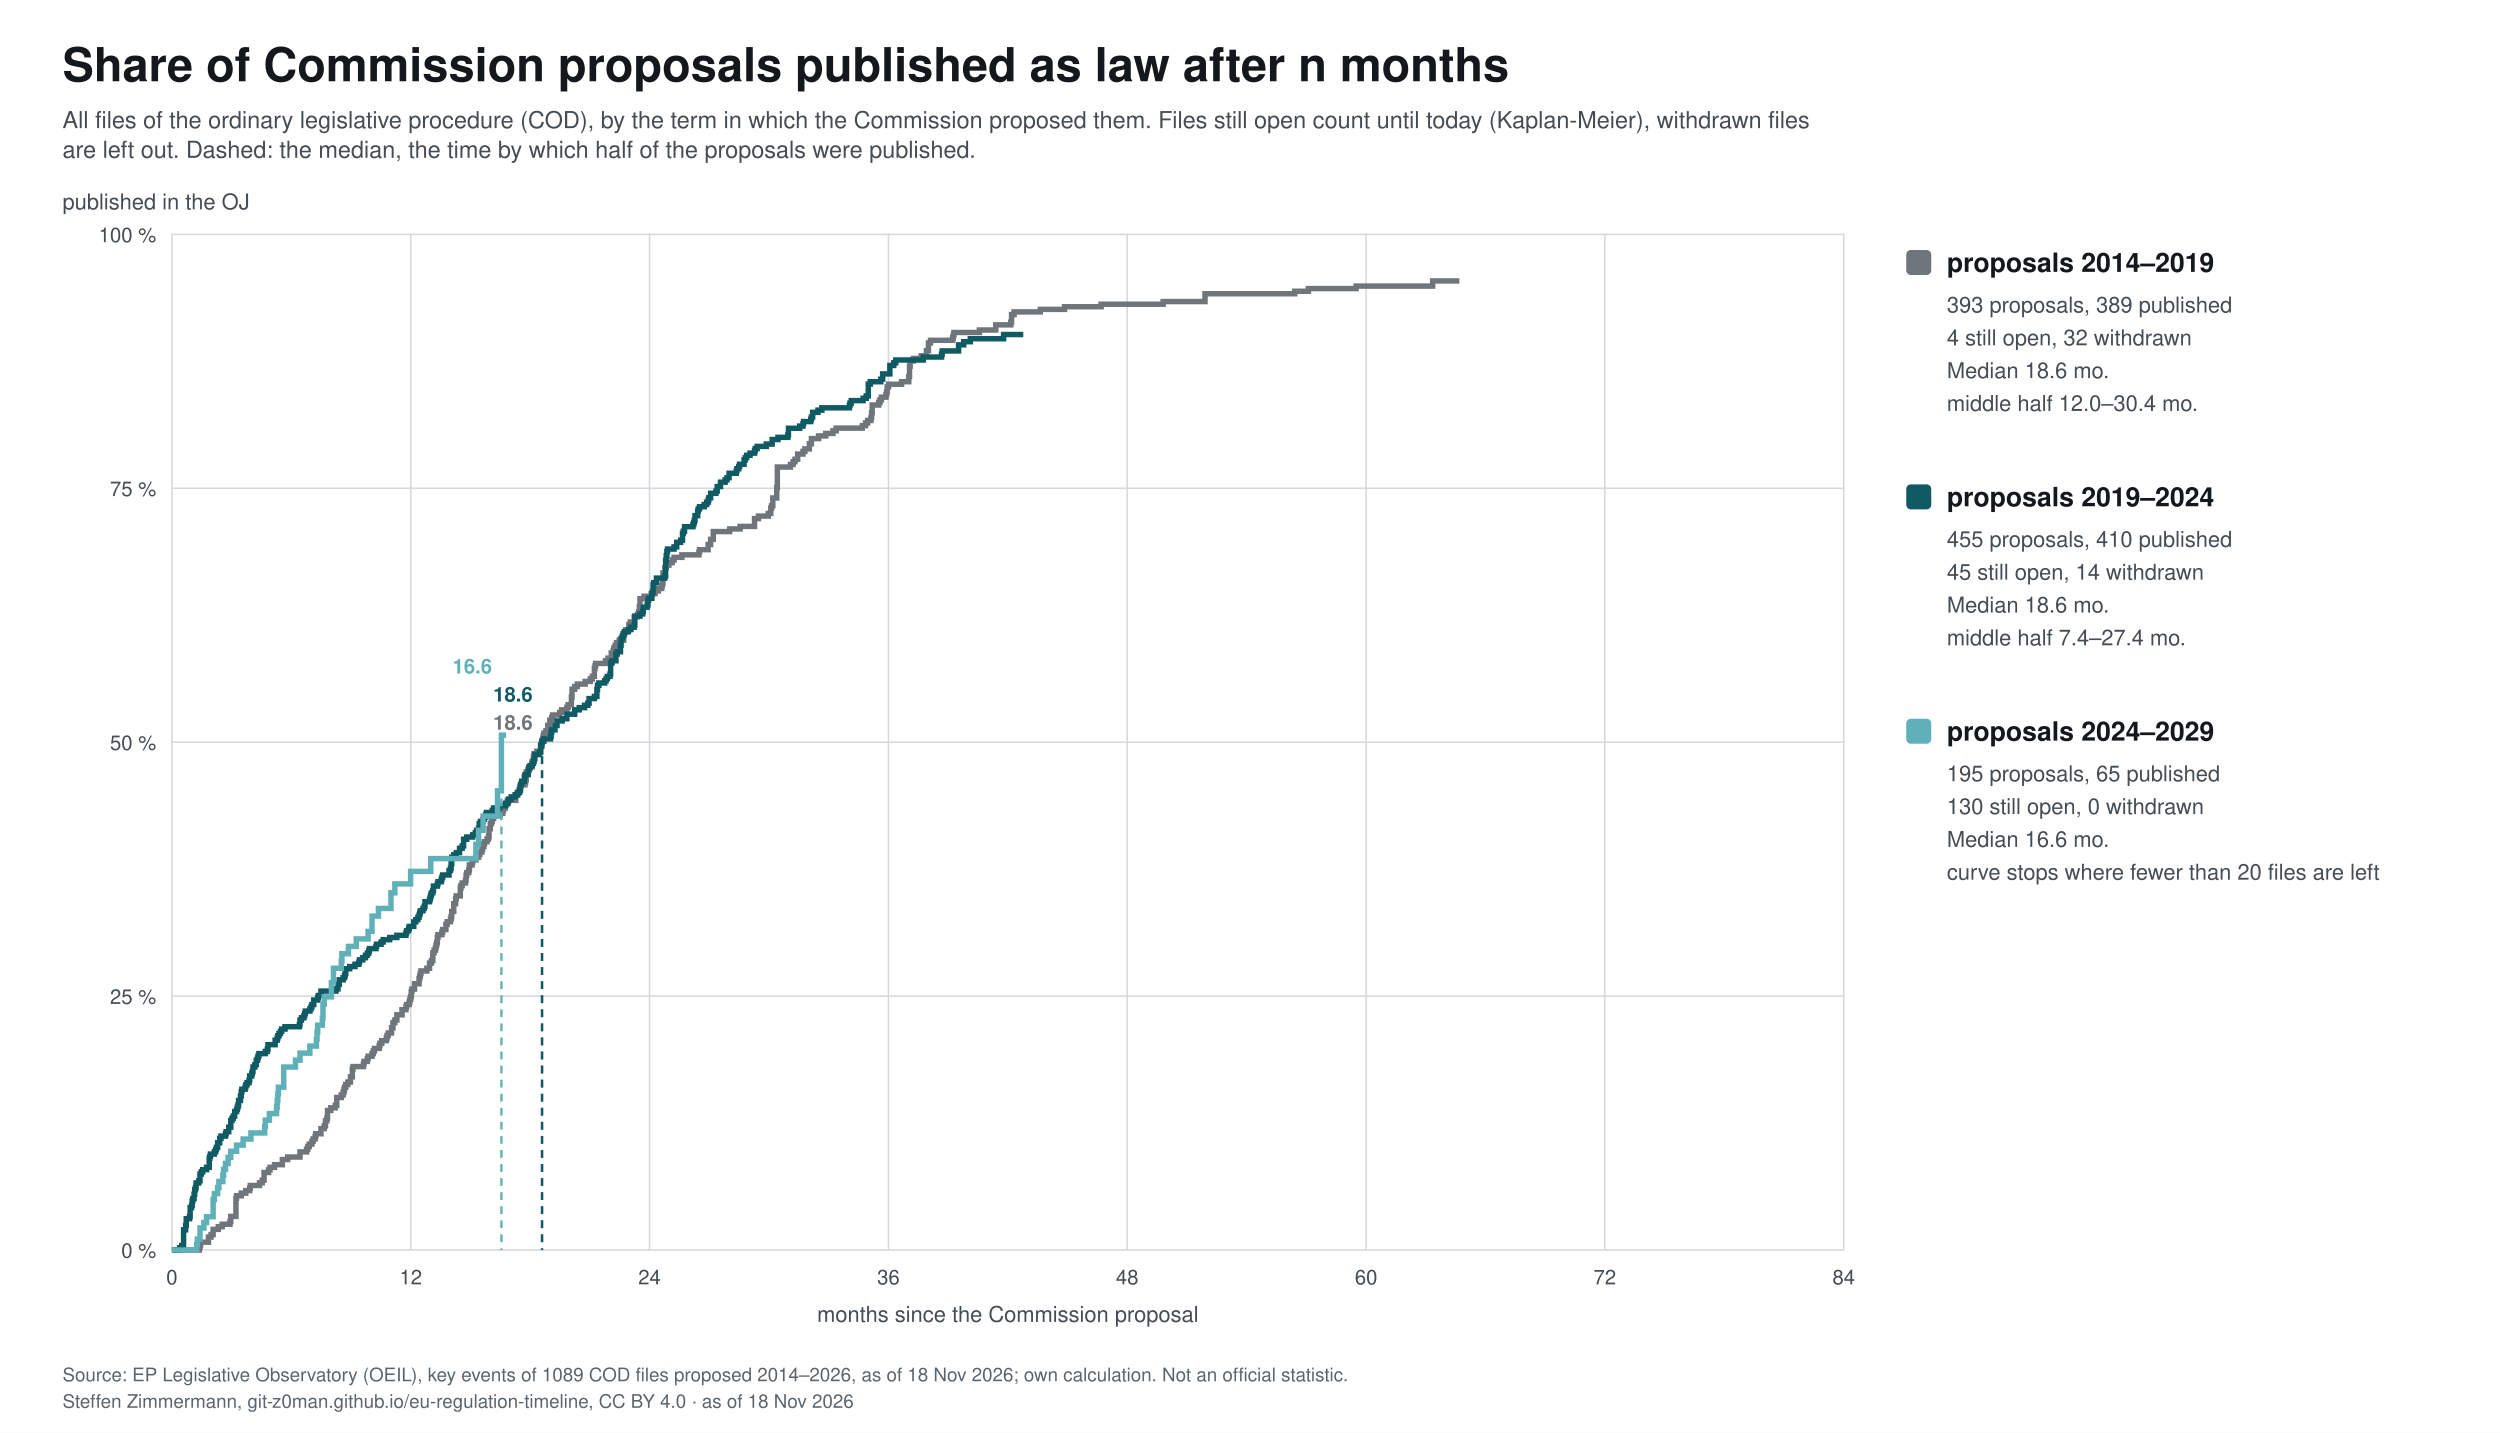
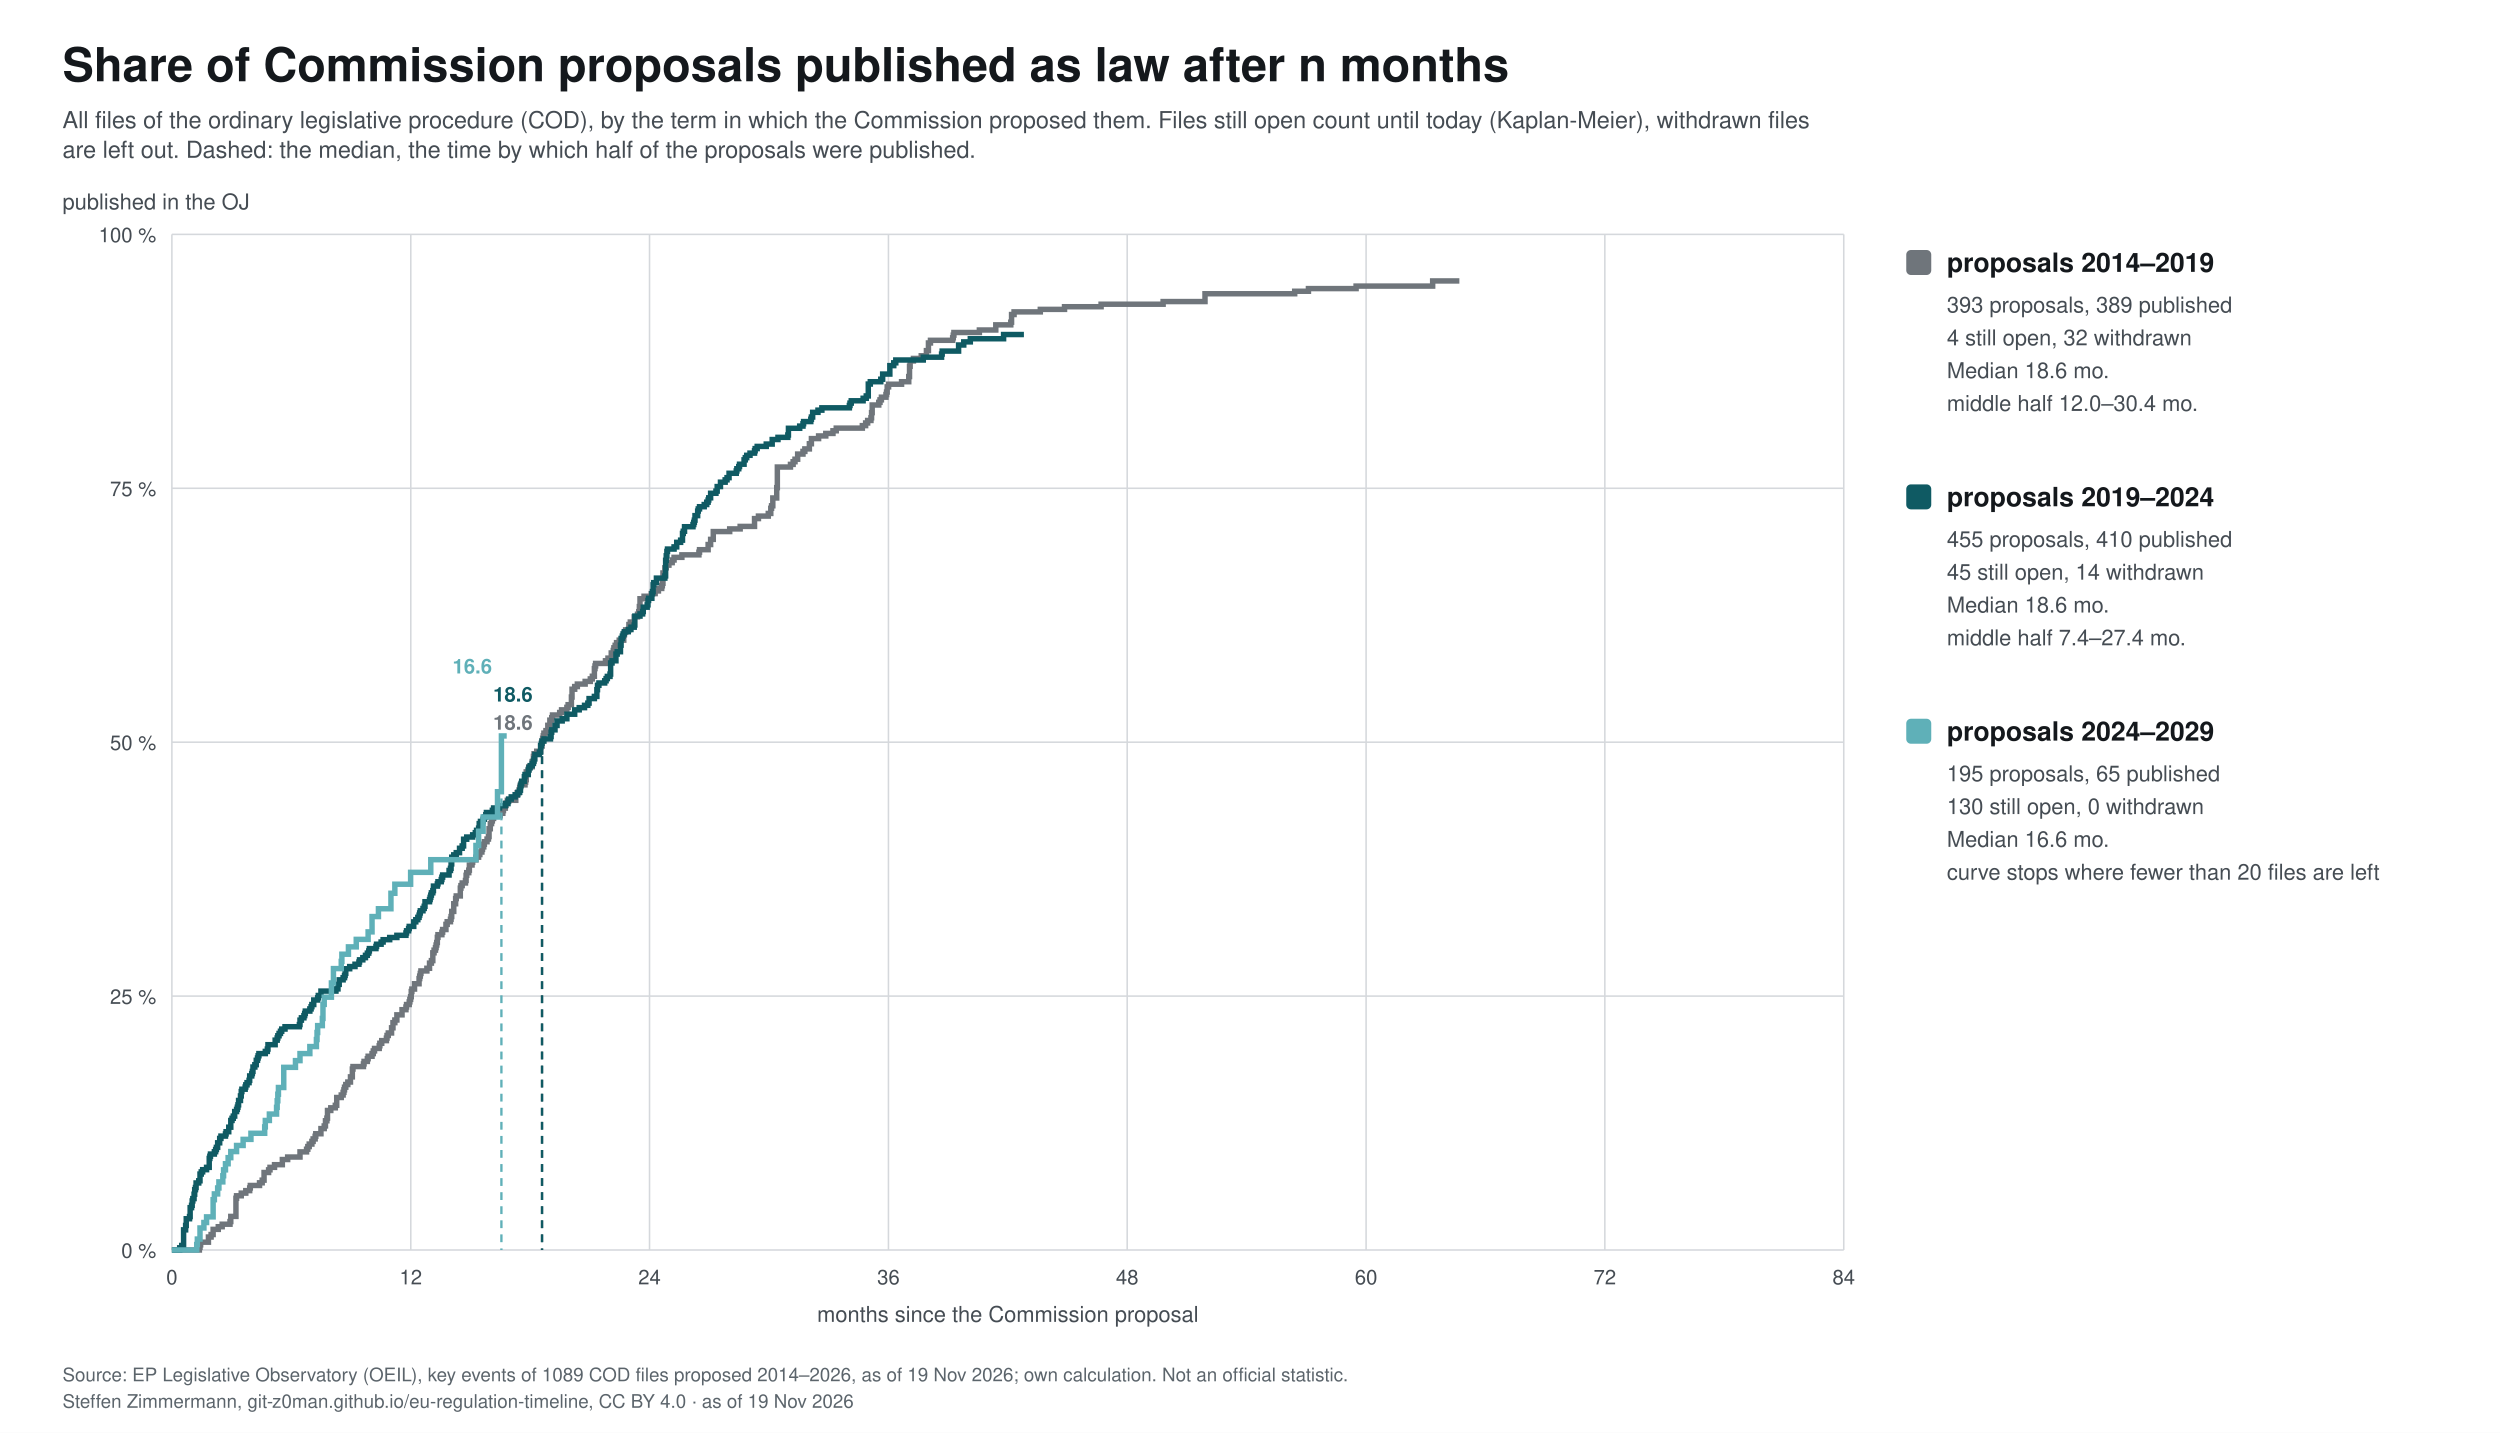
<svg xmlns="http://www.w3.org/2000/svg" width="1600" height="917" viewBox="0 0 1600 917" font-family="&quot;Source Sans 3&quot;, Helvetica, Arial, sans-serif">
  <rect width="1600" height="917" fill="#ffffff" />
  <text x="40.0" y="52.0" font-size="30" fill="#14181c" text-anchor="start" font-weight="bold">Share of Commission proposals published as law after n months</text>
  <text x="40.0" y="82.0" font-size="15" fill="#454c53" text-anchor="start">All files of the ordinary legislative procedure (COD), by the term in which the Commission proposed them. Files still open count until today (Kaplan-Meier), withdrawn files</text>
  <text x="40.0" y="101.0" font-size="15" fill="#454c53" text-anchor="start">are left out. Dashed: the median, the time by which half of the proposals were published.</text>
  <line x1="110" y1="800.0" x2="1180" y2="800.0" stroke="#d5d8dc" />
  <text x="100.0" y="805.0" font-size="13" fill="#454c53" text-anchor="end">0 %</text>
  <line x1="110" y1="637.5" x2="1180" y2="637.5" stroke="#d5d8dc" />
  <text x="100.0" y="642.5" font-size="13" fill="#454c53" text-anchor="end">25 %</text>
  <line x1="110" y1="475.0" x2="1180" y2="475.0" stroke="#d5d8dc" />
  <text x="100.0" y="480.0" font-size="13" fill="#454c53" text-anchor="end">50 %</text>
  <line x1="110" y1="312.5" x2="1180" y2="312.5" stroke="#d5d8dc" />
  <text x="100.0" y="317.5" font-size="13" fill="#454c53" text-anchor="end">75 %</text>
  <line x1="110" y1="150.0" x2="1180" y2="150.0" stroke="#d5d8dc" />
  <text x="100.0" y="155.0" font-size="13" fill="#454c53" text-anchor="end">100 %</text>
  <line x1="110.0" y1="150" x2="110.0" y2="800" stroke="#d5d8dc" />
  <text x="110.0" y="822.0" font-size="13" fill="#454c53" text-anchor="middle">0</text>
  <line x1="262.9" y1="150" x2="262.9" y2="800" stroke="#d5d8dc" />
  <text x="262.9" y="822.0" font-size="13" fill="#454c53" text-anchor="middle">12</text>
  <line x1="415.7" y1="150" x2="415.7" y2="800" stroke="#d5d8dc" />
  <text x="415.7" y="822.0" font-size="13" fill="#454c53" text-anchor="middle">24</text>
  <line x1="568.6" y1="150" x2="568.6" y2="800" stroke="#d5d8dc" />
  <text x="568.6" y="822.0" font-size="13" fill="#454c53" text-anchor="middle">36</text>
  <line x1="721.4" y1="150" x2="721.4" y2="800" stroke="#d5d8dc" />
  <text x="721.4" y="822.0" font-size="13" fill="#454c53" text-anchor="middle">48</text>
  <line x1="874.3" y1="150" x2="874.3" y2="800" stroke="#d5d8dc" />
  <text x="874.3" y="822.0" font-size="13" fill="#454c53" text-anchor="middle">60</text>
  <line x1="1027.1" y1="150" x2="1027.1" y2="800" stroke="#d5d8dc" />
  <text x="1027.1" y="822.0" font-size="13" fill="#454c53" text-anchor="middle">72</text>
  <line x1="1180.0" y1="150" x2="1180.0" y2="800" stroke="#d5d8dc" />
  <text x="1180.0" y="822.0" font-size="13" fill="#454c53" text-anchor="middle">84</text>
  <text x="645.0" y="846.0" font-size="14" fill="#454c53" text-anchor="middle">months since the Commission proposal</text>
  <text x="40.0" y="134.0" font-size="14" fill="#454c53" text-anchor="start">published in the OJ</text>
  <path d="M110.0,800.0 L110.0,800.0 L110.0,800.0 L127.6,800.0 L127.6,798.3 L128.0,798.3 L128.0,796.7 L128.4,796.7 L128.4,795.0 L133.4,795.0 L133.4,791.7 L135.1,791.7 L135.1,790.1 L136.4,790.1 L136.4,786.8 L139.7,786.8 L139.7,785.1 L142.2,785.1 L142.2,783.5 L147.2,783.5 L147.2,781.8 L147.7,781.8 L147.7,778.5 L151.0,778.5 L151.0,766.9 L151.4,766.9 L151.4,765.3 L154.4,765.3 L154.4,763.6 L157.3,763.6 L157.3,762.0 L159.8,762.0 L159.8,760.3 L160.2,760.3 L160.2,758.7 L166.1,758.7 L166.1,757.0 L167.8,757.0 L167.8,755.3 L169.0,755.3 L169.0,750.4 L171.9,750.4 L171.9,748.7 L172.8,748.7 L172.8,747.1 L175.7,747.1 L175.7,745.4 L180.7,745.4 L180.7,742.1 L184.1,742.1 L184.1,740.5 L192.0,740.5 L192.0,737.2 L196.2,737.2 L196.2,735.5 L197.0,735.5 L197.0,733.8 L197.9,733.8 L197.9,732.2 L199.6,732.2 L199.6,730.5 L200.4,730.5 L200.4,728.9 L201.7,728.9 L201.7,727.2 L202.1,727.2 L202.1,725.6 L205.4,725.6 L205.4,722.3 L207.5,722.3 L207.5,720.6 L208.3,720.6 L208.3,717.3 L209.2,717.3 L209.2,715.6 L209.6,715.6 L209.6,710.7 L211.7,710.7 L211.7,709.0 L214.6,709.0 L214.6,707.4 L215.5,707.4 L215.5,702.4 L218.4,702.4 L218.4,700.8 L219.6,700.8 L219.6,699.1 L220.1,699.1 L220.1,697.5 L220.5,697.5 L220.5,695.8 L221.3,695.8 L221.3,694.1 L222.6,694.1 L222.6,692.5 L224.3,692.5 L224.3,689.2 L225.5,689.2 L225.5,684.2 L225.9,684.2 L225.9,682.6 L232.6,682.6 L232.6,680.9 L233.0,680.9 L233.0,679.3 L235.1,679.3 L235.1,677.6 L235.6,677.6 L235.6,676.0 L238.1,676.0 L238.1,674.3 L238.9,674.3 L238.9,672.6 L239.7,672.6 L239.7,671.0 L242.7,671.0 L242.7,669.3 L243.1,669.3 L243.1,667.7 L244.3,667.7 L244.3,666.0 L247.3,666.0 L247.3,664.4 L247.7,664.4 L247.7,662.7 L248.5,662.7 L248.5,661.1 L250.6,661.1 L250.6,657.8 L251.5,657.8 L251.5,654.5 L252.7,654.5 L252.7,652.8 L254.0,652.8 L254.0,649.5 L257.3,649.5 L257.3,646.2 L259.8,646.2 L259.8,644.5 L260.2,644.5 L260.2,642.9 L261.9,642.9 L261.9,641.2 L262.3,641.2 L262.3,639.6 L262.8,639.6 L262.8,637.9 L263.2,637.9 L263.2,634.6 L263.6,634.6 L263.6,633.0 L265.3,633.0 L265.3,629.6 L268.2,629.6 L268.2,626.3 L268.6,626.3 L268.6,624.7 L269.0,624.7 L269.0,623.0 L269.4,623.0 L269.4,621.4 L273.2,621.4 L273.2,619.7 L274.9,619.7 L274.9,616.4 L276.1,616.4 L276.1,614.8 L277.0,614.8 L277.0,609.8 L277.8,609.8 L277.8,608.1 L278.7,608.1 L278.7,606.5 L279.1,606.5 L279.1,604.8 L279.5,604.8 L279.5,603.2 L279.9,603.2 L279.9,599.9 L280.3,599.9 L280.3,598.2 L282.8,598.2 L282.8,596.6 L283.3,596.6 L283.3,594.9 L285.4,594.9 L285.4,591.6 L286.2,591.6 L286.2,589.9 L288.3,589.9 L288.3,588.3 L288.7,588.3 L288.7,586.6 L289.1,586.6 L289.1,583.3 L290.4,583.3 L290.4,578.4 L291.6,578.4 L291.6,575.1 L292.0,575.1 L292.0,573.4 L294.6,573.4 L294.6,568.4 L295.0,568.4 L295.0,566.8 L295.8,566.8 L295.8,565.1 L297.9,565.1 L297.9,563.5 L298.3,563.5 L298.3,560.2 L298.7,560.2 L298.7,558.5 L300.0,558.5 L300.0,556.9 L300.4,556.9 L300.4,553.6 L302.1,553.6 L302.1,551.9 L302.5,551.9 L302.5,550.3 L304.6,550.3 L304.6,548.6 L306.3,548.6 L306.3,546.9 L307.1,546.9 L307.1,545.3 L308.4,545.3 L308.4,543.6 L308.8,543.6 L308.8,542.0 L309.6,542.0 L309.6,540.3 L310.0,540.3 L310.0,538.7 L311.7,538.7 L311.7,537.0 L312.6,537.0 L312.6,535.4 L313.0,535.4 L313.0,530.4 L313.8,530.4 L313.8,527.1 L314.6,527.1 L314.6,525.4 L315.1,525.4 L315.1,523.8 L315.9,523.8 L315.9,522.1 L320.1,522.1 L320.1,520.5 L321.8,520.5 L321.8,518.8 L322.2,518.8 L322.2,517.2 L323.4,517.2 L323.4,515.5 L323.9,515.5 L323.9,513.9 L324.7,513.9 L324.7,512.2 L330.1,512.2 L330.1,508.9 L331.0,508.9 L331.0,507.3 L332.2,507.3 L332.2,505.6 L332.6,505.6 L332.6,503.9 L333.1,503.9 L333.1,502.3 L336.0,502.3 L336.0,500.6 L336.4,500.6 L336.4,499.0 L336.8,499.0 L336.8,494.0 L338.1,494.0 L338.1,492.4 L338.5,492.4 L338.5,490.7 L340.6,490.7 L340.6,487.4 L341.4,487.4 L341.4,484.1 L341.8,484.1 L341.8,482.4 L343.5,482.4 L343.5,480.8 L346.0,480.8 L346.0,477.5 L346.9,477.5 L346.9,474.2 L347.3,474.2 L347.3,472.5 L347.7,472.5 L347.7,470.9 L348.1,470.9 L348.1,469.2 L349.4,469.2 L349.4,467.6 L350.6,467.6 L350.6,464.2 L351.9,464.2 L351.9,460.9 L353.1,460.9 L353.1,459.3 L353.6,459.3 L353.6,457.6 L358.2,457.6 L358.2,456.0 L359.4,456.0 L359.4,454.3 L362.8,454.3 L362.8,452.7 L363.6,452.7 L363.6,451.0 L365.7,451.0 L365.7,446.1 L366.1,446.1 L366.1,441.1 L367.8,441.1 L367.8,439.4 L369.5,439.4 L369.5,437.8 L374.5,437.8 L374.5,436.1 L377.8,436.1 L377.8,434.5 L379.1,434.5 L379.1,432.8 L380.4,432.8 L380.4,427.9 L380.8,427.9 L380.8,426.2 L381.2,426.2 L381.2,424.6 L387.5,424.6 L387.5,422.9 L389.1,422.9 L389.1,421.2 L391.2,421.2 L391.2,417.9 L392.5,417.9 L392.5,416.3 L392.9,416.3 L392.9,414.6 L393.7,414.6 L393.7,413.0 L394.6,413.0 L394.6,411.3 L396.3,411.3 L396.3,409.7 L399.2,409.7 L399.2,406.4 L399.6,406.4 L399.6,404.7 L400.4,404.7 L400.4,403.1 L402.5,403.1 L402.5,399.7 L403.4,399.7 L403.4,398.1 L405.9,398.1 L405.9,394.8 L408.0,394.8 L408.0,393.1 L408.8,393.1 L408.8,391.5 L409.2,391.5 L409.2,388.2 L409.6,388.2 L409.6,383.2 L412.2,383.2 L412.2,381.6 L416.8,381.6 L416.8,379.9 L419.3,379.9 L419.3,378.2 L421.4,378.2 L421.4,376.6 L423.5,376.6 L423.5,374.9 L423.9,374.9 L423.9,373.3 L424.3,373.3 L424.3,366.7 L425.5,366.7 L425.5,363.4 L426.4,363.4 L426.4,361.7 L428.1,361.7 L428.1,360.1 L430.2,360.1 L430.2,358.4 L431.4,358.4 L431.4,356.7 L436.4,356.7 L436.4,355.1 L447.3,355.1 L447.3,353.4 L447.7,353.4 L447.7,351.8 L453.2,351.8 L453.2,348.5 L454.8,348.5 L454.8,345.2 L456.5,345.2 L456.5,340.2 L467.0,340.2 L467.0,338.5 L473.7,338.5 L473.7,336.9 L482.9,336.9 L482.9,331.9 L485.4,331.9 L485.4,330.3 L491.7,330.3 L491.7,328.6 L493.3,328.6 L493.3,325.3 L493.8,325.3 L493.8,323.7 L494.6,323.7 L494.6,318.7 L497.1,318.7 L497.1,312.1 L497.5,312.1 L497.5,298.9 L505.9,298.9 L505.9,297.2 L507.6,297.2 L507.6,295.5 L508.8,295.5 L508.8,293.9 L510.5,293.9 L510.5,290.6 L513.9,290.6 L513.9,288.9 L515.1,288.9 L515.1,287.3 L518.0,287.3 L518.0,284.0 L519.3,284.0 L519.3,280.7 L523.9,280.7 L523.9,279.0 L528.5,279.0 L528.5,277.4 L533.1,277.4 L533.1,275.7 L535.2,275.7 L535.2,274.0 L551.9,274.0 L551.9,272.4 L554.0,272.4 L554.0,270.7 L555.3,270.7 L555.3,269.1 L557.4,269.1 L557.4,267.4 L557.8,267.4 L557.8,264.1 L558.2,264.1 L558.2,259.2 L562.4,259.2 L562.4,257.5 L563.2,257.5 L563.2,255.9 L564.1,255.9 L564.1,254.2 L567.0,254.2 L567.0,252.5 L567.4,252.5 L567.4,250.9 L567.8,250.9 L567.8,247.6 L568.7,247.6 L568.7,245.9 L577.0,245.9 L577.0,244.3 L581.6,244.3 L581.6,241.0 L582.1,241.0 L582.1,234.4 L582.5,234.4 L582.5,231.0 L584.6,231.0 L584.6,229.4 L589.6,229.4 L589.6,227.7 L592.9,227.7 L592.9,224.4 L594.2,224.4 L594.2,219.5 L595.5,219.5 L595.5,217.8 L609.7,217.8 L609.7,216.2 L610.1,216.2 L610.1,214.5 L610.5,214.5 L610.5,212.8 L626.8,212.8 L626.8,211.2 L637.3,211.2 L637.3,207.9 L646.9,207.9 L646.9,206.2 L647.4,206.2 L647.4,201.3 L649.0,201.3 L649.0,199.6 L665.8,199.6 L665.8,198.0 L681.3,198.0 L681.3,196.3 L704.7,196.3 L704.7,194.7 L744.4,194.7 L744.4,193.0 L771.2,193.0 L771.2,188.0 L828.6,188.0 L828.6,186.4 L837.4,186.4 L837.4,184.7 L867.9,184.7 L867.9,183.1 L916.9,183.1 L916.9,179.8 L934.0,179.8" fill="none" stroke="#6f757b" stroke-width="3.5" />
  <line x1="346.9" y1="475.0" x2="346.9" y2="800" stroke="#6f757b" stroke-width="1.5" stroke-dasharray="5 4" />
  <text x="340.9" y="467.0" font-size="13" fill="#6f757b" text-anchor="end" font-weight="bold">18.6</text>
  <rect x="1220" y="160" width="16" height="16" rx="3" fill="#6f757b" />
  <text x="1246.0" y="174.0" font-size="17" fill="#14181c" text-anchor="start" font-weight="bold">proposals 2014–2019</text>
  <text x="1246.0" y="200.0" font-size="14" fill="#454c53" text-anchor="start">393 proposals, 389 published</text>
  <text x="1246.0" y="221.0" font-size="14" fill="#454c53" text-anchor="start">4 still open, 32 withdrawn</text>
  <text x="1246.0" y="242.0" font-size="14" fill="#454c53" text-anchor="start">Median 18.6 mo.</text>
  <text x="1246.0" y="263.0" font-size="14" fill="#454c53" text-anchor="start">middle half 12.0–30.4 mo.</text>
-   <path d="M110.0,800.0 L110.0,800.0 L110.0,800.0 L115.0,800.0 L115.0,798.6 L116.3,798.6 L116.3,797.1 L117.5,797.1 L117.5,787.1 L118.8,787.1 L118.8,784.3 L119.2,784.3 L119.2,780.0 L121.3,780.0 L121.3,778.6 L121.7,778.6 L121.7,772.9 L122.6,772.9 L122.6,771.4 L123.0,771.4 L123.0,768.6 L123.4,768.6 L123.4,767.1 L124.2,767.1 L124.2,764.3 L124.6,764.3 L124.6,761.4 L125.1,761.4 L125.1,760.0 L125.5,760.0 L125.5,757.1 L127.2,757.1 L127.2,755.7 L128.0,755.7 L128.0,751.4 L128.8,751.4 L128.8,750.0 L129.7,750.0 L129.7,748.6 L132.2,748.6 L132.2,747.1 L133.9,747.1 L133.9,741.4 L134.3,741.4 L134.3,740.0 L134.7,740.0 L134.7,738.6 L137.2,738.6 L137.2,737.1 L138.0,737.1 L138.0,735.7 L138.5,735.7 L138.5,734.3 L139.3,734.3 L139.3,731.4 L140.6,731.4 L140.6,728.6 L141.4,728.6 L141.4,727.1 L144.3,727.1 L144.3,725.7 L144.7,725.7 L144.7,724.3 L146.4,724.3 L146.4,721.4 L147.7,721.4 L147.7,717.1 L148.5,717.1 L148.5,715.7 L149.3,715.7 L149.3,714.3 L150.2,714.3 L150.2,711.4 L151.4,711.4 L151.4,710.0 L151.9,710.0 L151.9,708.6 L152.3,708.6 L152.3,707.1 L152.7,707.1 L152.7,704.3 L153.9,704.3 L153.9,701.4 L154.4,701.4 L154.4,698.6 L154.8,698.6 L154.8,697.1 L156.9,697.1 L156.9,695.7 L157.3,695.7 L157.3,694.3 L158.1,694.3 L158.1,692.9 L159.4,692.9 L159.4,691.4 L159.8,691.4 L159.8,688.6 L161.1,688.6 L161.1,687.1 L161.5,687.1 L161.5,685.7 L161.9,685.7 L161.9,682.9 L163.1,682.9 L163.1,681.4 L164.0,681.4 L164.0,678.6 L164.8,678.6 L164.8,677.1 L165.2,677.1 L165.2,675.7 L165.7,675.7 L165.7,674.3 L169.8,674.3 L169.8,672.9 L171.1,672.9 L171.1,671.4 L171.5,671.4 L171.5,668.6 L176.1,668.6 L176.1,665.7 L177.4,665.7 L177.4,664.3 L177.8,664.3 L177.8,662.9 L178.6,662.9 L178.6,661.4 L179.5,661.4 L179.5,660.0 L180.3,660.0 L180.3,658.6 L182.4,658.6 L182.4,657.1 L191.6,657.1 L191.6,655.7 L192.0,655.7 L192.0,652.9 L192.9,652.9 L192.9,651.4 L194.5,651.4 L194.5,650.0 L195.0,650.0 L195.0,648.6 L195.4,648.6 L195.4,647.1 L198.3,647.1 L198.3,645.7 L199.1,645.7 L199.1,644.3 L199.6,644.3 L199.6,642.9 L200.8,642.9 L200.8,640.0 L203.3,640.0 L203.3,638.6 L203.7,638.6 L203.7,637.1 L205.4,637.1 L205.4,634.3 L215.0,634.3 L215.0,632.9 L216.3,632.9 L216.3,630.0 L217.1,630.0 L217.1,627.1 L219.6,627.1 L219.6,625.7 L220.5,625.7 L220.5,624.3 L220.9,624.3 L220.9,622.9 L221.3,622.9 L221.3,620.0 L223.8,620.0 L223.8,618.6 L227.2,618.6 L227.2,617.1 L229.7,617.1 L229.7,615.7 L230.1,615.7 L230.1,614.3 L232.2,614.3 L232.2,612.9 L233.9,612.9 L233.9,611.4 L235.1,611.4 L235.1,610.0 L236.0,610.0 L236.0,608.6 L236.4,608.6 L236.4,607.1 L240.6,607.1 L240.6,605.7 L241.0,605.7 L241.0,604.3 L243.9,604.3 L243.9,602.9 L245.2,602.9 L245.2,601.4 L249.4,601.4 L249.4,600.0 L254.0,600.0 L254.0,598.6 L259.8,598.6 L259.8,597.1 L260.2,597.1 L260.2,595.7 L261.5,595.7 L261.5,594.3 L261.9,594.3 L261.9,592.9 L264.8,592.9 L264.8,590.0 L266.1,590.0 L266.1,588.6 L267.4,588.6 L267.4,587.1 L268.2,587.1 L268.2,585.7 L268.6,585.7 L268.6,584.3 L269.0,584.3 L269.0,582.9 L270.7,582.9 L270.7,581.4 L271.5,581.4 L271.5,580.0 L272.0,580.0 L272.0,577.1 L274.9,577.1 L274.9,575.7 L275.3,575.7 L275.3,574.3 L275.7,574.3 L275.7,572.9 L276.1,572.9 L276.1,571.4 L277.0,571.4 L277.0,570.0 L277.4,570.0 L277.4,567.1 L279.9,567.1 L279.9,565.7 L280.3,565.7 L280.3,564.3 L282.4,564.3 L282.4,562.9 L282.8,562.9 L282.8,561.4 L283.3,561.4 L283.3,560.0 L287.4,560.0 L287.4,557.1 L288.3,557.1 L288.3,555.7 L288.7,555.7 L288.7,552.9 L289.1,552.9 L289.1,548.6 L290.4,548.6 L290.4,547.1 L292.0,547.1 L292.0,545.7 L294.1,545.7 L294.1,542.9 L295.8,542.9 L295.8,541.4 L296.7,541.4 L296.7,537.1 L298.7,537.1 L298.7,535.7 L302.5,535.7 L302.5,534.3 L304.2,534.3 L304.2,532.9 L305.0,532.9 L305.0,531.4 L306.3,531.4 L306.3,530.0 L306.7,530.0 L306.7,527.1 L307.5,527.1 L307.5,525.7 L309.2,525.7 L309.2,524.3 L310.0,524.3 L310.0,522.9 L310.9,522.9 L310.9,521.4 L311.3,521.4 L311.3,520.0 L315.1,520.0 L315.1,518.6 L315.9,518.6 L315.9,517.1 L319.7,517.1 L319.7,515.7 L323.4,515.7 L323.4,514.3 L325.1,514.3 L325.1,512.9 L325.5,512.9 L325.5,511.4 L327.2,511.4 L327.2,510.0 L329.7,510.0 L329.7,508.6 L331.4,508.6 L331.4,507.1 L332.6,507.1 L332.6,505.7 L333.1,505.7 L333.1,502.9 L333.5,502.9 L333.5,501.4 L333.9,501.4 L333.9,500.0 L335.6,500.0 L335.6,497.1 L336.0,497.1 L336.0,495.7 L338.1,495.7 L338.1,492.9 L338.5,492.9 L338.5,491.4 L339.3,491.4 L339.3,490.0 L340.6,490.0 L340.6,488.6 L341.4,488.6 L341.4,487.1 L341.8,487.1 L341.8,485.7 L342.3,485.7 L342.3,482.9 L345.2,482.9 L345.2,481.4 L346.0,481.4 L346.0,477.1 L346.5,477.1 L346.5,475.7 L346.9,475.7 L346.9,474.3 L348.1,474.3 L348.1,472.9 L352.3,472.9 L352.3,471.4 L352.7,471.4 L352.7,468.6 L353.1,468.6 L353.1,467.1 L355.2,467.1 L355.2,464.3 L356.5,464.3 L356.5,461.4 L359.8,461.4 L359.8,460.0 L362.8,460.0 L362.8,457.1 L367.8,457.1 L367.8,454.3 L370.7,454.3 L370.7,452.9 L374.1,452.9 L374.1,451.4 L376.2,451.4 L376.2,450.0 L377.0,450.0 L377.0,447.1 L380.4,447.1 L380.4,445.7 L382.0,445.7 L382.0,441.4 L382.4,441.4 L382.4,438.6 L383.3,438.6 L383.3,437.1 L387.0,437.1 L387.0,435.7 L387.9,435.7 L387.9,434.3 L388.7,434.3 L388.7,432.9 L390.4,432.9 L390.4,431.4 L390.8,431.4 L390.8,424.3 L391.7,424.3 L391.7,422.9 L394.2,422.9 L394.2,418.6 L395.0,418.6 L395.0,417.1 L397.1,417.1 L397.1,412.9 L397.5,412.9 L397.5,408.6 L398.3,408.6 L398.3,407.1 L398.8,407.1 L398.8,405.7 L399.6,405.7 L399.6,404.3 L402.1,404.3 L402.1,402.9 L403.8,402.9 L403.8,401.4 L405.9,401.4 L405.9,400.0 L406.3,400.0 L406.3,394.3 L409.6,394.3 L409.6,392.9 L411.3,392.9 L411.3,391.4 L411.7,391.4 L411.7,388.6 L414.2,388.6 L414.2,387.1 L414.7,387.1 L414.7,384.3 L415.1,384.3 L415.1,382.9 L417.2,382.9 L417.2,380.0 L417.6,380.0 L417.6,378.6 L418.0,378.6 L418.0,374.3 L418.4,374.3 L418.4,372.9 L420.1,372.9 L420.1,370.0 L425.5,370.0 L425.5,368.6 L426.0,368.6 L426.0,358.6 L426.4,358.6 L426.4,355.7 L426.8,355.7 L426.8,352.9 L427.2,352.9 L427.2,351.4 L431.4,351.4 L431.4,350.0 L433.1,350.0 L433.1,347.1 L435.6,347.1 L435.6,345.7 L436.8,345.7 L436.8,341.4 L437.3,341.4 L437.3,340.0 L438.1,340.0 L438.1,337.1 L443.5,337.1 L443.5,335.7 L444.0,335.7 L444.0,334.3 L444.4,334.3 L444.4,332.9 L444.8,332.9 L444.8,330.0 L446.5,330.0 L446.5,327.1 L446.9,327.1 L446.9,325.7 L447.7,325.7 L447.7,324.3 L450.7,324.3 L450.7,322.9 L452.3,322.9 L452.3,321.4 L453.2,321.4 L453.2,320.0 L453.6,320.0 L453.6,318.6 L454.8,318.6 L454.8,315.7 L458.2,315.7 L458.2,314.3 L459.0,314.3 L459.0,311.4 L461.1,311.4 L461.1,308.6 L464.1,308.6 L464.1,307.1 L465.3,307.1 L465.3,305.7 L466.6,305.7 L466.6,302.9 L471.2,302.9 L471.2,301.4 L471.6,301.4 L471.6,300.0 L472.8,300.0 L472.8,298.6 L473.3,298.6 L473.3,297.1 L476.2,297.1 L476.2,294.3 L477.0,294.3 L477.0,292.9 L477.9,292.9 L477.9,291.4 L480.0,291.4 L480.0,290.0 L482.9,290.0 L482.9,288.5 L483.3,288.5 L483.3,287.1 L484.6,287.1 L484.6,285.7 L490.4,285.7 L490.4,284.2 L494.2,284.2 L494.2,281.3 L497.9,281.3 L497.9,279.9 L504.2,279.9 L504.2,278.4 L504.6,278.4 L504.6,274.1 L511.8,274.1 L511.8,272.7 L513.9,272.7 L513.9,271.2 L514.3,271.2 L514.3,269.8 L518.9,269.8 L518.9,268.3 L519.3,268.3 L519.3,266.9 L520.1,266.9 L520.1,263.9 L523.5,263.9 L523.5,262.5 L526.0,262.5 L526.0,261.0 L543.6,261.0 L543.6,259.5 L544.0,259.5 L544.0,258.0 L544.8,258.0 L544.8,256.4 L552.4,256.4 L552.4,254.9 L554.4,254.9 L554.4,253.4 L555.7,253.4 L555.7,245.8 L557.0,245.8 L557.0,244.3 L563.7,244.3 L563.7,242.7 L564.9,242.7 L564.9,239.3 L569.5,239.3 L569.5,233.9 L572.0,233.9 L572.0,232.2 L573.3,232.2 L573.3,230.4 L590.9,230.4 L590.9,228.5 L602.6,228.5 L602.6,226.6 L603.0,226.6 L603.0,224.6 L613.5,224.6 L613.5,220.7 L616.8,220.7 L616.8,218.7 L621.0,218.7 L621.0,216.8 L642.3,216.8 L642.3,214.1 L654.9,214.1" fill="none" stroke="#0f5a63" stroke-width="3.5" />
+   <path d="M110.0,800.0 L110.0,800.0 L110.0,800.0 L115.0,800.0 L115.0,798.6 L116.3,798.6 L116.3,797.1 L117.5,797.1 L117.5,787.1 L118.8,787.1 L118.8,784.3 L119.2,784.3 L119.2,780.0 L121.3,780.0 L121.3,778.6 L121.7,778.6 L121.7,772.9 L122.6,772.9 L122.6,771.4 L123.0,771.4 L123.0,768.6 L123.4,768.6 L123.4,767.1 L124.2,767.1 L124.2,764.3 L124.6,764.3 L124.6,761.4 L125.1,761.4 L125.1,760.0 L125.5,760.0 L125.5,757.1 L127.2,757.1 L127.2,755.7 L128.0,755.7 L128.0,751.4 L128.8,751.4 L128.8,750.0 L129.7,750.0 L129.7,748.6 L132.2,748.6 L132.2,747.1 L133.9,747.1 L133.9,741.4 L134.3,741.4 L134.3,740.0 L134.7,740.0 L134.7,738.6 L137.2,738.6 L137.2,737.1 L138.0,737.1 L138.0,735.7 L138.5,735.7 L138.5,734.3 L139.3,734.3 L139.3,731.4 L140.6,731.4 L140.6,728.6 L141.4,728.6 L141.4,727.1 L144.3,727.1 L144.3,725.7 L144.7,725.7 L144.7,724.3 L146.4,724.3 L146.4,721.4 L147.7,721.4 L147.7,717.1 L148.5,717.1 L148.5,715.7 L149.3,715.7 L149.3,714.3 L150.2,714.3 L150.2,711.4 L151.4,711.4 L151.4,710.0 L151.9,710.0 L151.9,708.6 L152.3,708.6 L152.3,707.1 L152.7,707.1 L152.7,704.3 L153.9,704.3 L153.9,701.4 L154.4,701.4 L154.4,698.6 L154.8,698.6 L154.8,697.1 L156.9,697.1 L156.9,695.7 L157.3,695.7 L157.3,694.3 L158.1,694.3 L158.1,692.9 L159.4,692.9 L159.4,691.4 L159.8,691.4 L159.8,688.6 L161.1,688.6 L161.1,687.1 L161.5,687.1 L161.5,685.7 L161.9,685.7 L161.9,682.9 L163.1,682.9 L163.1,681.4 L164.0,681.4 L164.0,678.6 L164.8,678.6 L164.8,677.1 L165.2,677.1 L165.2,675.7 L165.7,675.7 L165.7,674.3 L169.8,674.3 L169.8,672.9 L171.1,672.9 L171.1,671.4 L171.5,671.4 L171.5,668.6 L176.1,668.6 L176.1,665.7 L177.4,665.7 L177.4,664.3 L177.8,664.3 L177.8,662.9 L178.6,662.9 L178.6,661.4 L179.5,661.4 L179.5,660.0 L180.3,660.0 L180.3,658.6 L182.4,658.6 L182.4,657.1 L191.6,657.1 L191.6,655.7 L192.0,655.7 L192.0,652.9 L192.9,652.9 L192.9,651.4 L194.5,651.4 L194.5,650.0 L195.0,650.0 L195.0,648.6 L195.4,648.6 L195.4,647.1 L198.3,647.1 L198.3,645.7 L199.1,645.7 L199.1,644.3 L199.6,644.3 L199.6,642.9 L200.8,642.9 L200.8,640.0 L203.3,640.0 L203.3,638.6 L203.7,638.6 L203.7,637.1 L205.4,637.1 L205.4,634.3 L215.0,634.3 L215.0,632.9 L216.3,632.9 L216.3,630.0 L217.1,630.0 L217.1,627.1 L219.6,627.1 L219.6,625.7 L220.5,625.7 L220.5,624.3 L220.9,624.3 L220.9,622.9 L221.3,622.9 L221.3,620.0 L223.8,620.0 L223.8,618.6 L227.2,618.6 L227.2,617.1 L229.7,617.1 L229.7,615.7 L230.1,615.7 L230.1,614.3 L232.2,614.3 L232.2,612.9 L233.9,612.9 L233.9,611.4 L235.1,611.4 L235.1,610.0 L236.0,610.0 L236.0,608.6 L236.4,608.6 L236.4,607.1 L240.6,607.1 L240.6,605.7 L241.0,605.7 L241.0,604.3 L243.9,604.3 L243.9,602.9 L245.2,602.9 L245.2,601.4 L249.4,601.4 L249.4,600.0 L254.0,600.0 L254.0,598.6 L259.8,598.6 L259.8,597.1 L260.2,597.1 L260.2,595.7 L261.5,595.7 L261.5,594.3 L261.9,594.3 L261.9,592.9 L264.8,592.9 L264.8,590.0 L266.1,590.0 L266.1,588.6 L267.4,588.6 L267.4,587.1 L268.2,587.1 L268.2,585.7 L268.6,585.7 L268.6,584.3 L269.0,584.3 L269.0,582.9 L270.7,582.9 L270.7,581.4 L271.5,581.4 L271.5,580.0 L272.0,580.0 L272.0,577.1 L274.9,577.1 L274.9,575.7 L275.3,575.7 L275.3,574.3 L275.7,574.3 L275.7,572.9 L276.1,572.9 L276.1,571.4 L277.0,571.4 L277.0,570.0 L277.4,570.0 L277.4,567.1 L279.9,567.1 L279.9,565.7 L280.3,565.7 L280.3,564.3 L282.4,564.3 L282.4,562.9 L282.8,562.9 L282.8,561.4 L283.3,561.4 L283.3,560.0 L287.4,560.0 L287.4,557.1 L288.3,557.1 L288.3,555.7 L288.7,555.7 L288.7,552.9 L289.1,552.9 L289.1,548.6 L290.4,548.6 L290.4,547.1 L292.0,547.1 L292.0,545.7 L294.1,545.7 L294.1,542.9 L295.8,542.9 L295.8,541.4 L296.7,541.4 L296.7,537.1 L298.7,537.1 L298.7,535.7 L302.5,535.7 L302.5,534.3 L304.2,534.3 L304.2,532.9 L305.0,532.9 L305.0,531.4 L306.3,531.4 L306.3,530.0 L306.7,530.0 L306.7,527.1 L307.5,527.1 L307.5,525.7 L309.2,525.7 L309.2,524.3 L310.0,524.3 L310.0,522.9 L310.9,522.9 L310.9,521.4 L311.3,521.4 L311.3,520.0 L315.1,520.0 L315.1,518.6 L315.9,518.6 L315.9,517.1 L319.7,517.1 L319.7,515.7 L323.4,515.7 L323.4,514.3 L325.1,514.3 L325.1,512.9 L325.5,512.9 L325.5,511.4 L327.2,511.4 L327.2,510.0 L329.7,510.0 L329.7,508.6 L331.4,508.6 L331.4,507.1 L332.6,507.1 L332.6,505.7 L333.1,505.7 L333.1,502.9 L333.5,502.9 L333.5,501.4 L333.9,501.4 L333.9,500.0 L335.6,500.0 L335.6,497.1 L336.0,497.1 L336.0,495.7 L338.1,495.7 L338.1,492.9 L338.5,492.9 L338.5,491.4 L339.3,491.4 L339.3,490.0 L340.6,490.0 L340.6,488.6 L341.4,488.6 L341.4,487.1 L341.8,487.1 L341.8,485.7 L342.3,485.7 L342.3,482.9 L345.2,482.9 L345.2,481.4 L346.0,481.4 L346.0,477.1 L346.5,477.1 L346.5,475.7 L346.9,475.7 L346.9,474.3 L348.1,474.3 L348.1,472.9 L352.3,472.9 L352.3,471.4 L352.7,471.4 L352.7,468.6 L353.1,468.6 L353.1,467.1 L355.2,467.1 L355.2,464.3 L356.5,464.3 L356.5,461.4 L359.8,461.4 L359.8,460.0 L362.8,460.0 L362.8,457.1 L367.8,457.1 L367.8,454.3 L370.7,454.3 L370.7,452.9 L374.1,452.9 L374.1,451.4 L376.2,451.4 L376.2,450.0 L377.0,450.0 L377.0,447.1 L380.4,447.1 L380.4,445.7 L382.0,445.7 L382.0,441.4 L382.4,441.4 L382.4,438.6 L383.3,438.6 L383.3,437.1 L387.0,437.1 L387.0,435.7 L387.9,435.7 L387.9,434.3 L388.7,434.3 L388.7,432.9 L390.4,432.9 L390.4,431.4 L390.8,431.4 L390.8,424.3 L391.7,424.3 L391.7,422.9 L394.2,422.9 L394.2,418.6 L395.0,418.6 L395.0,417.1 L397.1,417.1 L397.1,412.9 L397.5,412.9 L397.5,408.6 L398.3,408.6 L398.3,407.1 L398.8,407.1 L398.8,405.7 L399.6,405.7 L399.6,404.3 L402.1,404.3 L402.1,402.9 L403.8,402.9 L403.8,401.4 L405.9,401.4 L405.9,400.0 L406.3,400.0 L406.3,394.3 L409.6,394.3 L409.6,392.9 L411.3,392.9 L411.3,391.4 L411.7,391.4 L411.7,388.6 L414.2,388.6 L414.2,387.1 L414.7,387.1 L414.7,384.3 L415.1,384.3 L415.1,382.9 L417.2,382.9 L417.2,380.0 L417.6,380.0 L417.6,378.6 L418.0,378.6 L418.0,374.3 L418.4,374.3 L418.4,372.9 L420.1,372.9 L420.1,370.0 L425.5,370.0 L425.5,368.6 L426.0,368.6 L426.0,358.6 L426.4,358.6 L426.4,355.7 L426.8,355.7 L426.8,352.9 L427.2,352.9 L427.2,351.4 L431.4,351.4 L431.4,350.0 L433.1,350.0 L433.1,347.1 L435.6,347.1 L435.6,345.7 L436.8,345.7 L436.8,341.4 L437.3,341.4 L437.3,340.0 L438.1,340.0 L438.1,337.1 L443.5,337.1 L443.5,335.7 L444.0,335.7 L444.0,334.3 L444.4,334.3 L444.4,332.9 L444.8,332.9 L444.8,330.0 L446.5,330.0 L446.5,327.1 L446.9,327.1 L446.9,325.7 L447.7,325.7 L447.7,324.3 L450.7,324.3 L450.7,322.9 L452.3,322.9 L452.3,321.4 L453.2,321.4 L453.2,320.0 L453.6,320.0 L453.6,318.6 L454.8,318.6 L454.8,315.7 L458.2,315.7 L458.2,314.3 L459.0,314.3 L459.0,311.4 L461.1,311.4 L461.1,308.6 L464.1,308.6 L464.1,307.1 L465.3,307.1 L465.3,305.7 L466.6,305.7 L466.6,302.9 L471.2,302.9 L471.2,301.4 L471.6,301.4 L471.6,300.0 L472.8,300.0 L472.8,298.6 L473.3,298.6 L473.3,297.1 L476.2,297.1 L476.2,294.3 L477.0,294.3 L477.0,292.9 L477.9,292.9 L477.9,291.4 L480.0,291.4 L480.0,290.0 L482.9,290.0 L482.9,288.5 L483.3,288.5 L483.3,287.1 L484.6,287.1 L484.6,285.7 L490.4,285.7 L490.4,284.2 L494.2,284.2 L494.2,281.3 L497.9,281.3 L497.9,279.9 L504.2,279.9 L504.2,278.4 L504.6,278.4 L504.6,274.1 L511.8,274.1 L511.8,272.7 L513.9,272.7 L513.9,271.2 L514.3,271.2 L514.3,269.8 L518.9,269.8 L518.9,268.3 L519.3,268.3 L519.3,266.9 L520.1,266.9 L520.1,263.9 L523.5,263.9 L523.5,262.5 L526.0,262.5 L526.0,261.0 L543.6,261.0 L543.6,259.5 L544.0,259.5 L544.0,258.0 L544.8,258.0 L544.8,256.5 L552.4,256.5 L552.4,254.9 L554.4,254.9 L554.4,253.4 L555.7,253.4 L555.7,245.8 L557.0,245.8 L557.0,244.3 L563.7,244.3 L563.7,242.7 L564.9,242.7 L564.9,239.4 L569.5,239.4 L569.5,234.0 L572.0,234.0 L572.0,232.2 L573.3,232.2 L573.3,230.4 L590.9,230.4 L590.9,228.6 L602.6,228.6 L602.6,226.6 L603.0,226.6 L603.0,224.7 L613.5,224.7 L613.5,220.8 L616.8,220.8 L616.8,218.8 L621.0,218.8 L621.0,216.8 L642.3,216.8 L642.3,214.1 L655.3,214.1" fill="none" stroke="#0f5a63" stroke-width="3.5" />
  <line x1="346.9" y1="475.0" x2="346.9" y2="800" stroke="#0f5a63" stroke-width="1.5" stroke-dasharray="5 4" />
  <text x="340.9" y="449.0" font-size="13" fill="#0f5a63" text-anchor="end" font-weight="bold">18.6</text>
  <rect x="1220" y="310" width="16" height="16" rx="3" fill="#0f5a63" />
  <text x="1246.0" y="324.0" font-size="17" fill="#14181c" text-anchor="start" font-weight="bold">proposals 2019–2024</text>
  <text x="1246.0" y="350.0" font-size="14" fill="#454c53" text-anchor="start">455 proposals, 410 published</text>
  <text x="1246.0" y="371.0" font-size="14" fill="#454c53" text-anchor="start">45 still open, 14 withdrawn</text>
  <text x="1246.0" y="392.0" font-size="14" fill="#454c53" text-anchor="start">Median 18.6 mo.</text>
  <text x="1246.0" y="413.0" font-size="14" fill="#454c53" text-anchor="start">middle half 7.4–27.4 mo.</text>
-   <path d="M110.0,800.0 L110.0,800.0 L110.0,800.0 L125.9,800.0 L125.9,796.5 L126.3,796.5 L126.3,793.0 L128.0,793.0 L128.0,785.9 L130.5,785.9 L130.5,782.4 L132.2,782.4 L132.2,778.7 L136.4,778.7 L136.4,767.7 L137.2,767.7 L137.2,763.9 L139.3,763.9 L139.3,760.1 L140.1,760.1 L140.1,756.2 L142.6,756.2 L142.6,752.3 L143.1,752.3 L143.1,748.4 L144.3,748.4 L144.3,744.6 L146.0,744.6 L146.0,740.7 L147.7,740.7 L147.7,736.8 L151.4,736.8 L151.4,732.9 L155.6,732.9 L155.6,729.0 L160.6,729.0 L160.6,725.1 L169.4,725.1 L169.4,721.0 L169.8,721.0 L169.8,716.9 L172.4,716.9 L172.4,712.7 L177.0,712.7 L177.0,708.5 L177.4,708.5 L177.4,704.2 L177.8,704.2 L177.8,700.0 L178.2,700.0 L178.2,695.8 L181.6,695.8 L181.6,682.9 L189.1,682.9 L189.1,678.5 L192.0,678.5 L192.0,674.0 L198.3,674.0 L198.3,669.5 L202.5,669.5 L202.5,665.1 L202.9,665.1 L202.9,660.6 L203.3,660.6 L203.3,656.1 L206.3,656.1 L206.3,651.6 L206.7,651.6 L206.7,642.6 L207.5,642.6 L207.5,638.0 L212.1,638.0 L212.1,628.9 L213.4,628.9 L213.4,619.7 L218.4,619.7 L218.4,615.1 L218.8,615.1 L218.8,610.4 L223.0,610.4 L223.0,605.7 L228.0,605.7 L228.0,600.9 L235.6,600.9 L235.6,596.1 L238.1,596.1 L238.1,586.3 L242.2,586.3 L242.2,581.4 L250.2,581.4 L250.2,571.4 L252.7,571.4 L252.7,565.7 L262.8,565.7 L262.8,557.7 L275.7,557.7 L275.7,549.5 L304.6,549.5 L304.6,540.4 L306.3,540.4 L306.3,531.4 L309.2,531.4 L309.2,522.3 L318.4,522.3 L318.4,506.1 L320.9,506.1 L320.9,470.5 L323.9,470.5" fill="none" stroke="#5fb0b8" stroke-width="3.5" />
+   <path d="M110.0,800.0 L110.0,800.0 L110.0,800.0 L125.9,800.0 L125.9,796.5 L126.3,796.5 L126.3,793.0 L128.0,793.0 L128.0,785.9 L130.5,785.9 L130.5,782.4 L132.2,782.4 L132.2,778.8 L136.4,778.8 L136.4,767.8 L137.2,767.8 L137.2,764.1 L139.3,764.1 L139.3,760.3 L140.1,760.3 L140.1,756.4 L142.6,756.4 L142.6,752.5 L143.1,752.5 L143.1,748.7 L144.3,748.7 L144.3,744.8 L146.0,744.8 L146.0,740.9 L147.7,740.9 L147.7,737.0 L151.4,737.0 L151.4,733.1 L155.6,733.1 L155.6,729.2 L160.6,729.2 L160.6,725.3 L169.4,725.3 L169.4,721.2 L169.8,721.2 L169.8,717.1 L172.4,717.1 L172.4,713.0 L177.0,713.0 L177.0,708.7 L177.4,708.7 L177.4,704.5 L177.8,704.5 L177.8,700.3 L178.2,700.3 L178.2,696.0 L181.6,696.0 L181.6,683.1 L189.1,683.1 L189.1,678.8 L192.0,678.8 L192.0,674.3 L198.3,674.3 L198.3,669.8 L202.5,669.8 L202.5,665.3 L202.9,665.3 L202.9,660.8 L203.3,660.8 L203.3,656.4 L206.3,656.4 L206.3,651.8 L206.7,651.8 L206.7,642.8 L207.5,642.8 L207.5,638.2 L212.1,638.2 L212.1,629.1 L213.4,629.1 L213.4,619.9 L218.4,619.9 L218.4,615.3 L218.8,615.3 L218.8,610.7 L223.0,610.7 L223.0,606.0 L228.0,606.0 L228.0,601.2 L235.6,601.2 L235.6,596.4 L238.1,596.4 L238.1,586.6 L242.2,586.6 L242.2,581.6 L250.2,581.6 L250.2,571.7 L252.7,571.7 L252.7,565.9 L262.8,565.9 L262.8,558.3 L275.7,558.3 L275.7,550.2 L304.6,550.2 L304.6,541.1 L306.3,541.1 L306.3,532.0 L309.2,532.0 L309.2,522.9 L318.4,522.9 L318.4,506.7 L320.9,506.7 L320.9,471.0 L324.3,471.0" fill="none" stroke="#5fb0b8" stroke-width="3.5" />
  <line x1="320.9" y1="475.0" x2="320.9" y2="800" stroke="#5fb0b8" stroke-width="1.5" stroke-dasharray="5 4" />
  <text x="314.9" y="431.0" font-size="13" fill="#5fb0b8" text-anchor="end" font-weight="bold">16.6</text>
  <rect x="1220" y="460" width="16" height="16" rx="3" fill="#5fb0b8" />
  <text x="1246.0" y="474.0" font-size="17" fill="#14181c" text-anchor="start" font-weight="bold">proposals 2024–2029</text>
  <text x="1246.0" y="500.0" font-size="14" fill="#454c53" text-anchor="start">195 proposals, 65 published</text>
  <text x="1246.0" y="521.0" font-size="14" fill="#454c53" text-anchor="start">130 still open, 0 withdrawn</text>
  <text x="1246.0" y="542.0" font-size="14" fill="#454c53" text-anchor="start">Median 16.6 mo.</text>
  <text x="1246.0" y="563.0" font-size="14" fill="#454c53" text-anchor="start">curve stops where fewer than 20 files are left</text>
-   <text x="40" y="884" font-size="12" fill="#5b646b">Source: EP Legislative Observatory (OEIL), key events of 1089 COD files proposed 2014–2026, as of 18 Nov 2026; own calculation. Not an official statistic.</text>
-   <text x="40" y="901" font-size="12" fill="#5b646b">Steffen Zimmermann, git-z0man.github.io/eu-regulation-timeline, CC BY 4.0 · as of 18 Nov 2026</text>
+   <text x="40" y="884" font-size="12" fill="#5b646b">Source: EP Legislative Observatory (OEIL), key events of 1089 COD files proposed 2014–2026, as of 19 Nov 2026; own calculation. Not an official statistic.</text>
+   <text x="40" y="901" font-size="12" fill="#5b646b">Steffen Zimmermann, git-z0man.github.io/eu-regulation-timeline, CC BY 4.0 · as of 19 Nov 2026</text>
</svg>
